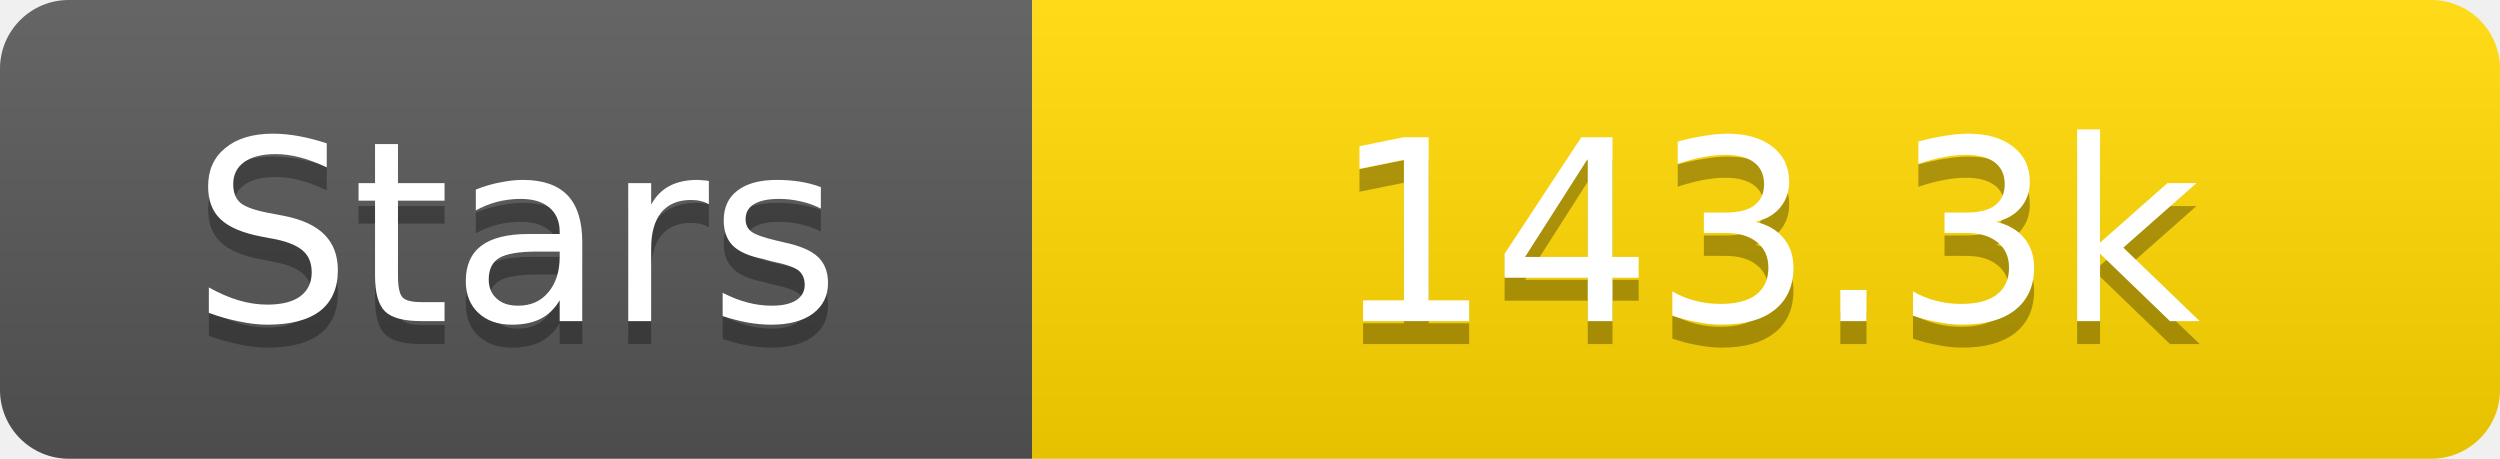
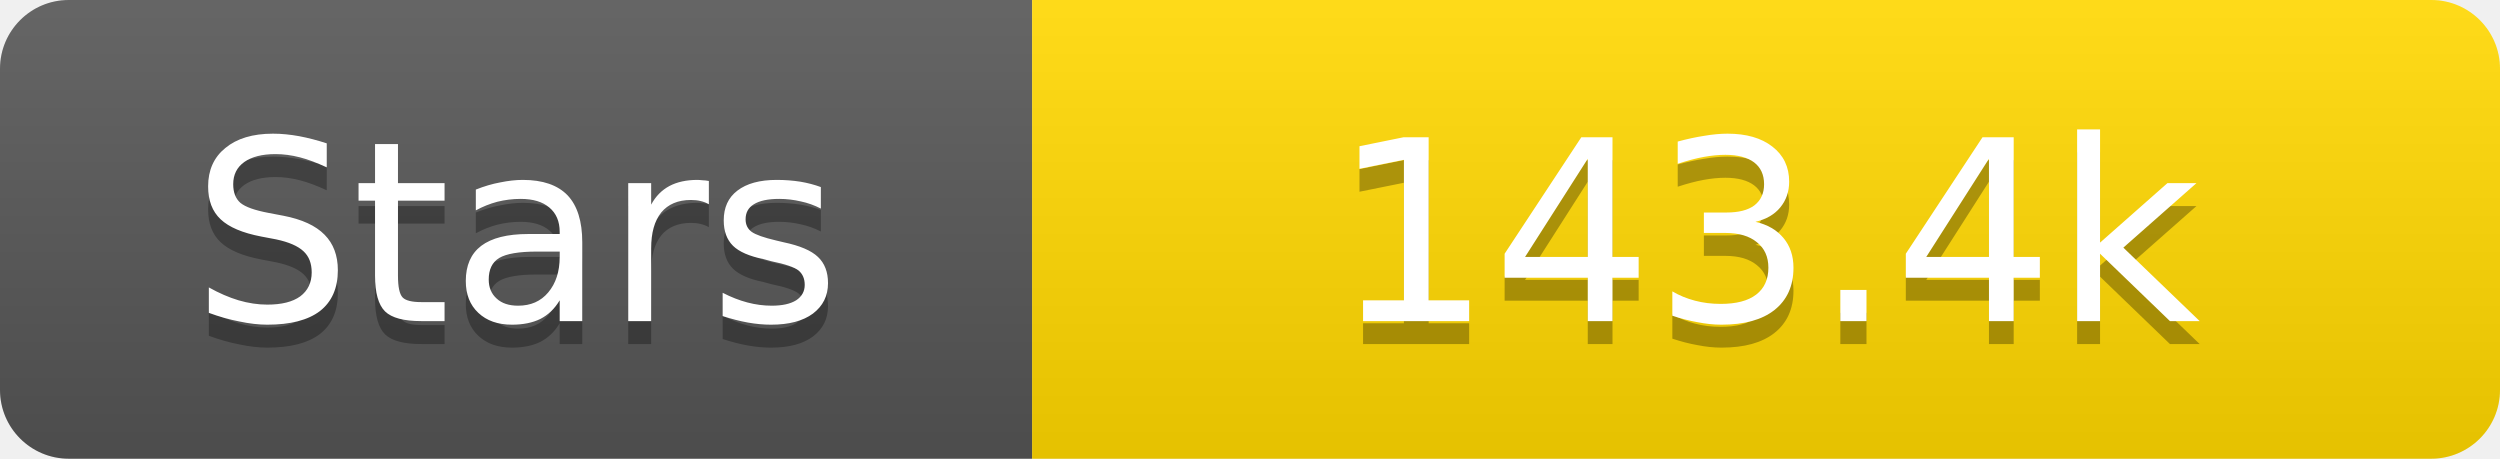
<svg xmlns="http://www.w3.org/2000/svg" width="109" height="20">
  <linearGradient id="s" x2="0" y2="100%">
    <stop offset="0" stop-color="#fff" stop-opacity=".1" />
    <stop offset="1" stop-opacity=".1" />
  </linearGradient>
  <clipPath id="r">
    <rect width="109" height="20" rx="3" fill="#fff" />
  </clipPath>
  <g clip-path="url(#r)">
    <rect width="45" height="20" fill="#555" />
    <rect x="45" width="64" height="20" fill="#ffd700" />
    <rect width="109" height="20" fill="url(#s)" />
  </g>
  <g fill="#fff" text-anchor="middle" font-family="Verdana,Geneva,DejaVu Sans,sans-serif" text-rendering="geometricPrecision" font-size="11">
    <text x="22.5" y="15" fill="#010101" fill-opacity=".3">Stars</text>
    <text x="22.5" y="14">Stars</text>
-     <text x="77.0" y="15" fill="#010101" fill-opacity=".3">143.3k</text>
-     <text x="77.0" y="14">143.3k</text>
+     <text x="77.0" y="15" fill="#010101" fill-opacity=".3">143.4k</text>
+     <text x="77.0" y="14">143.4k</text>
  </g>
</svg>
